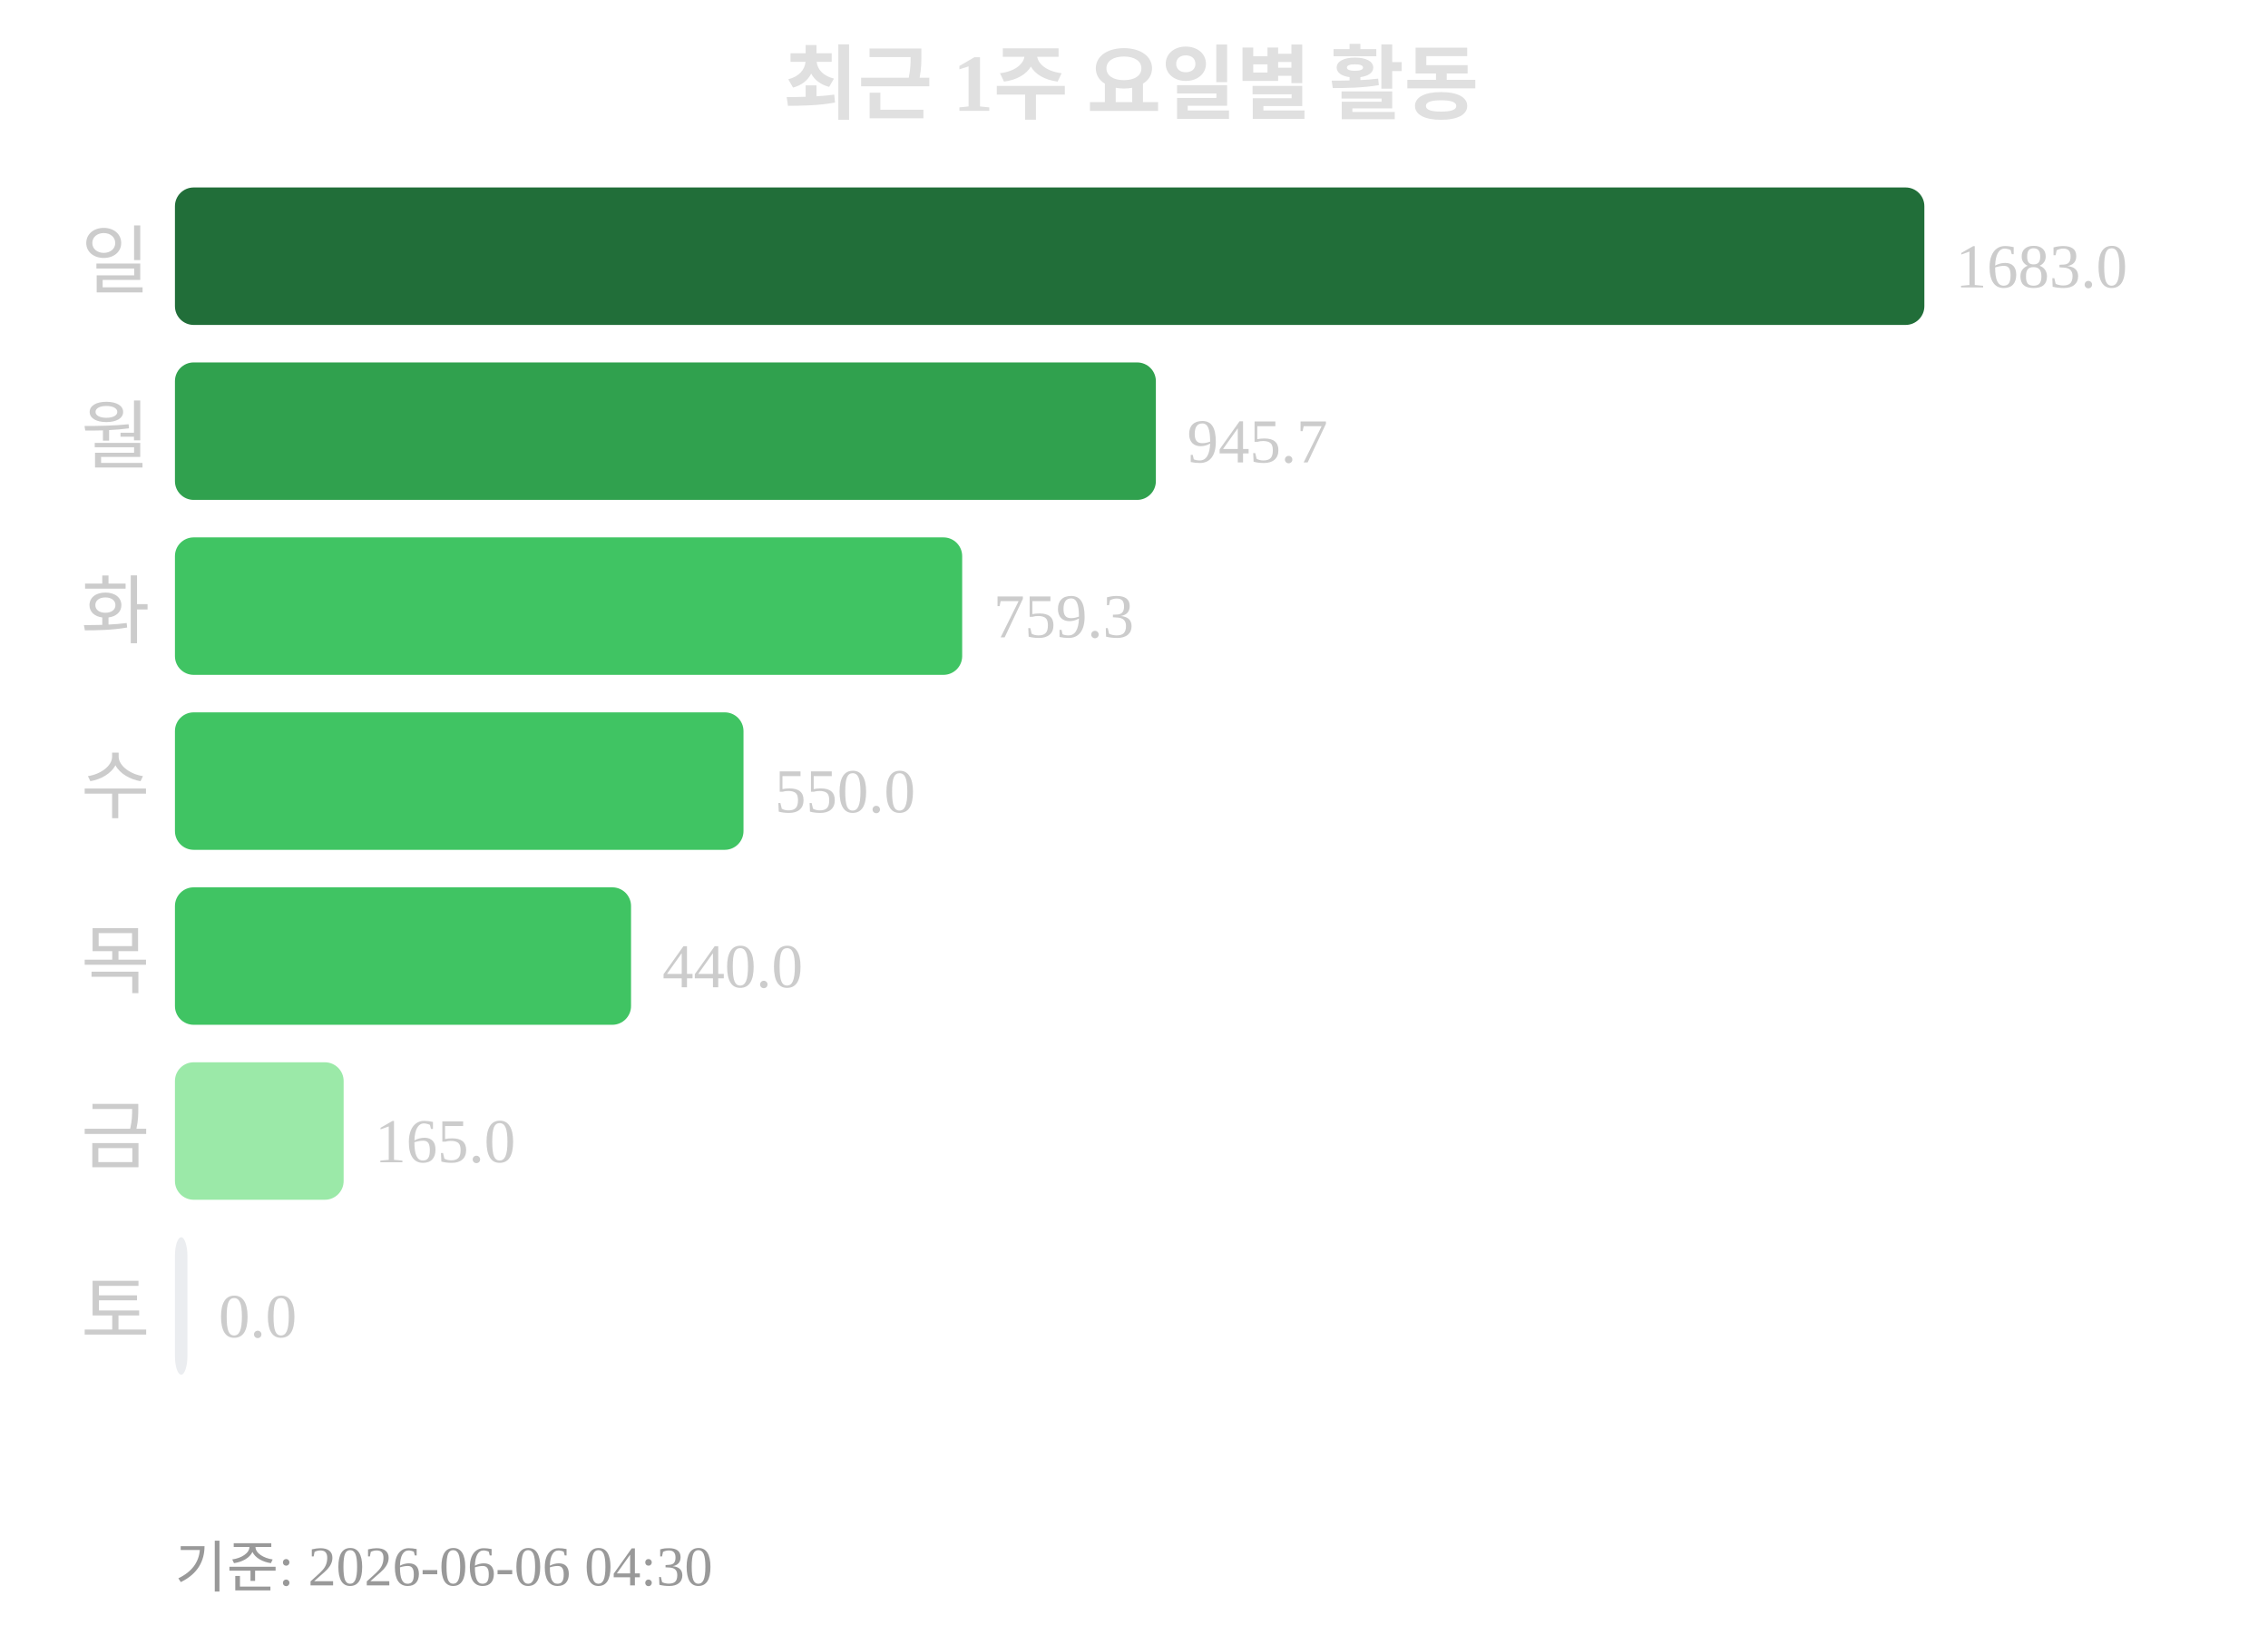
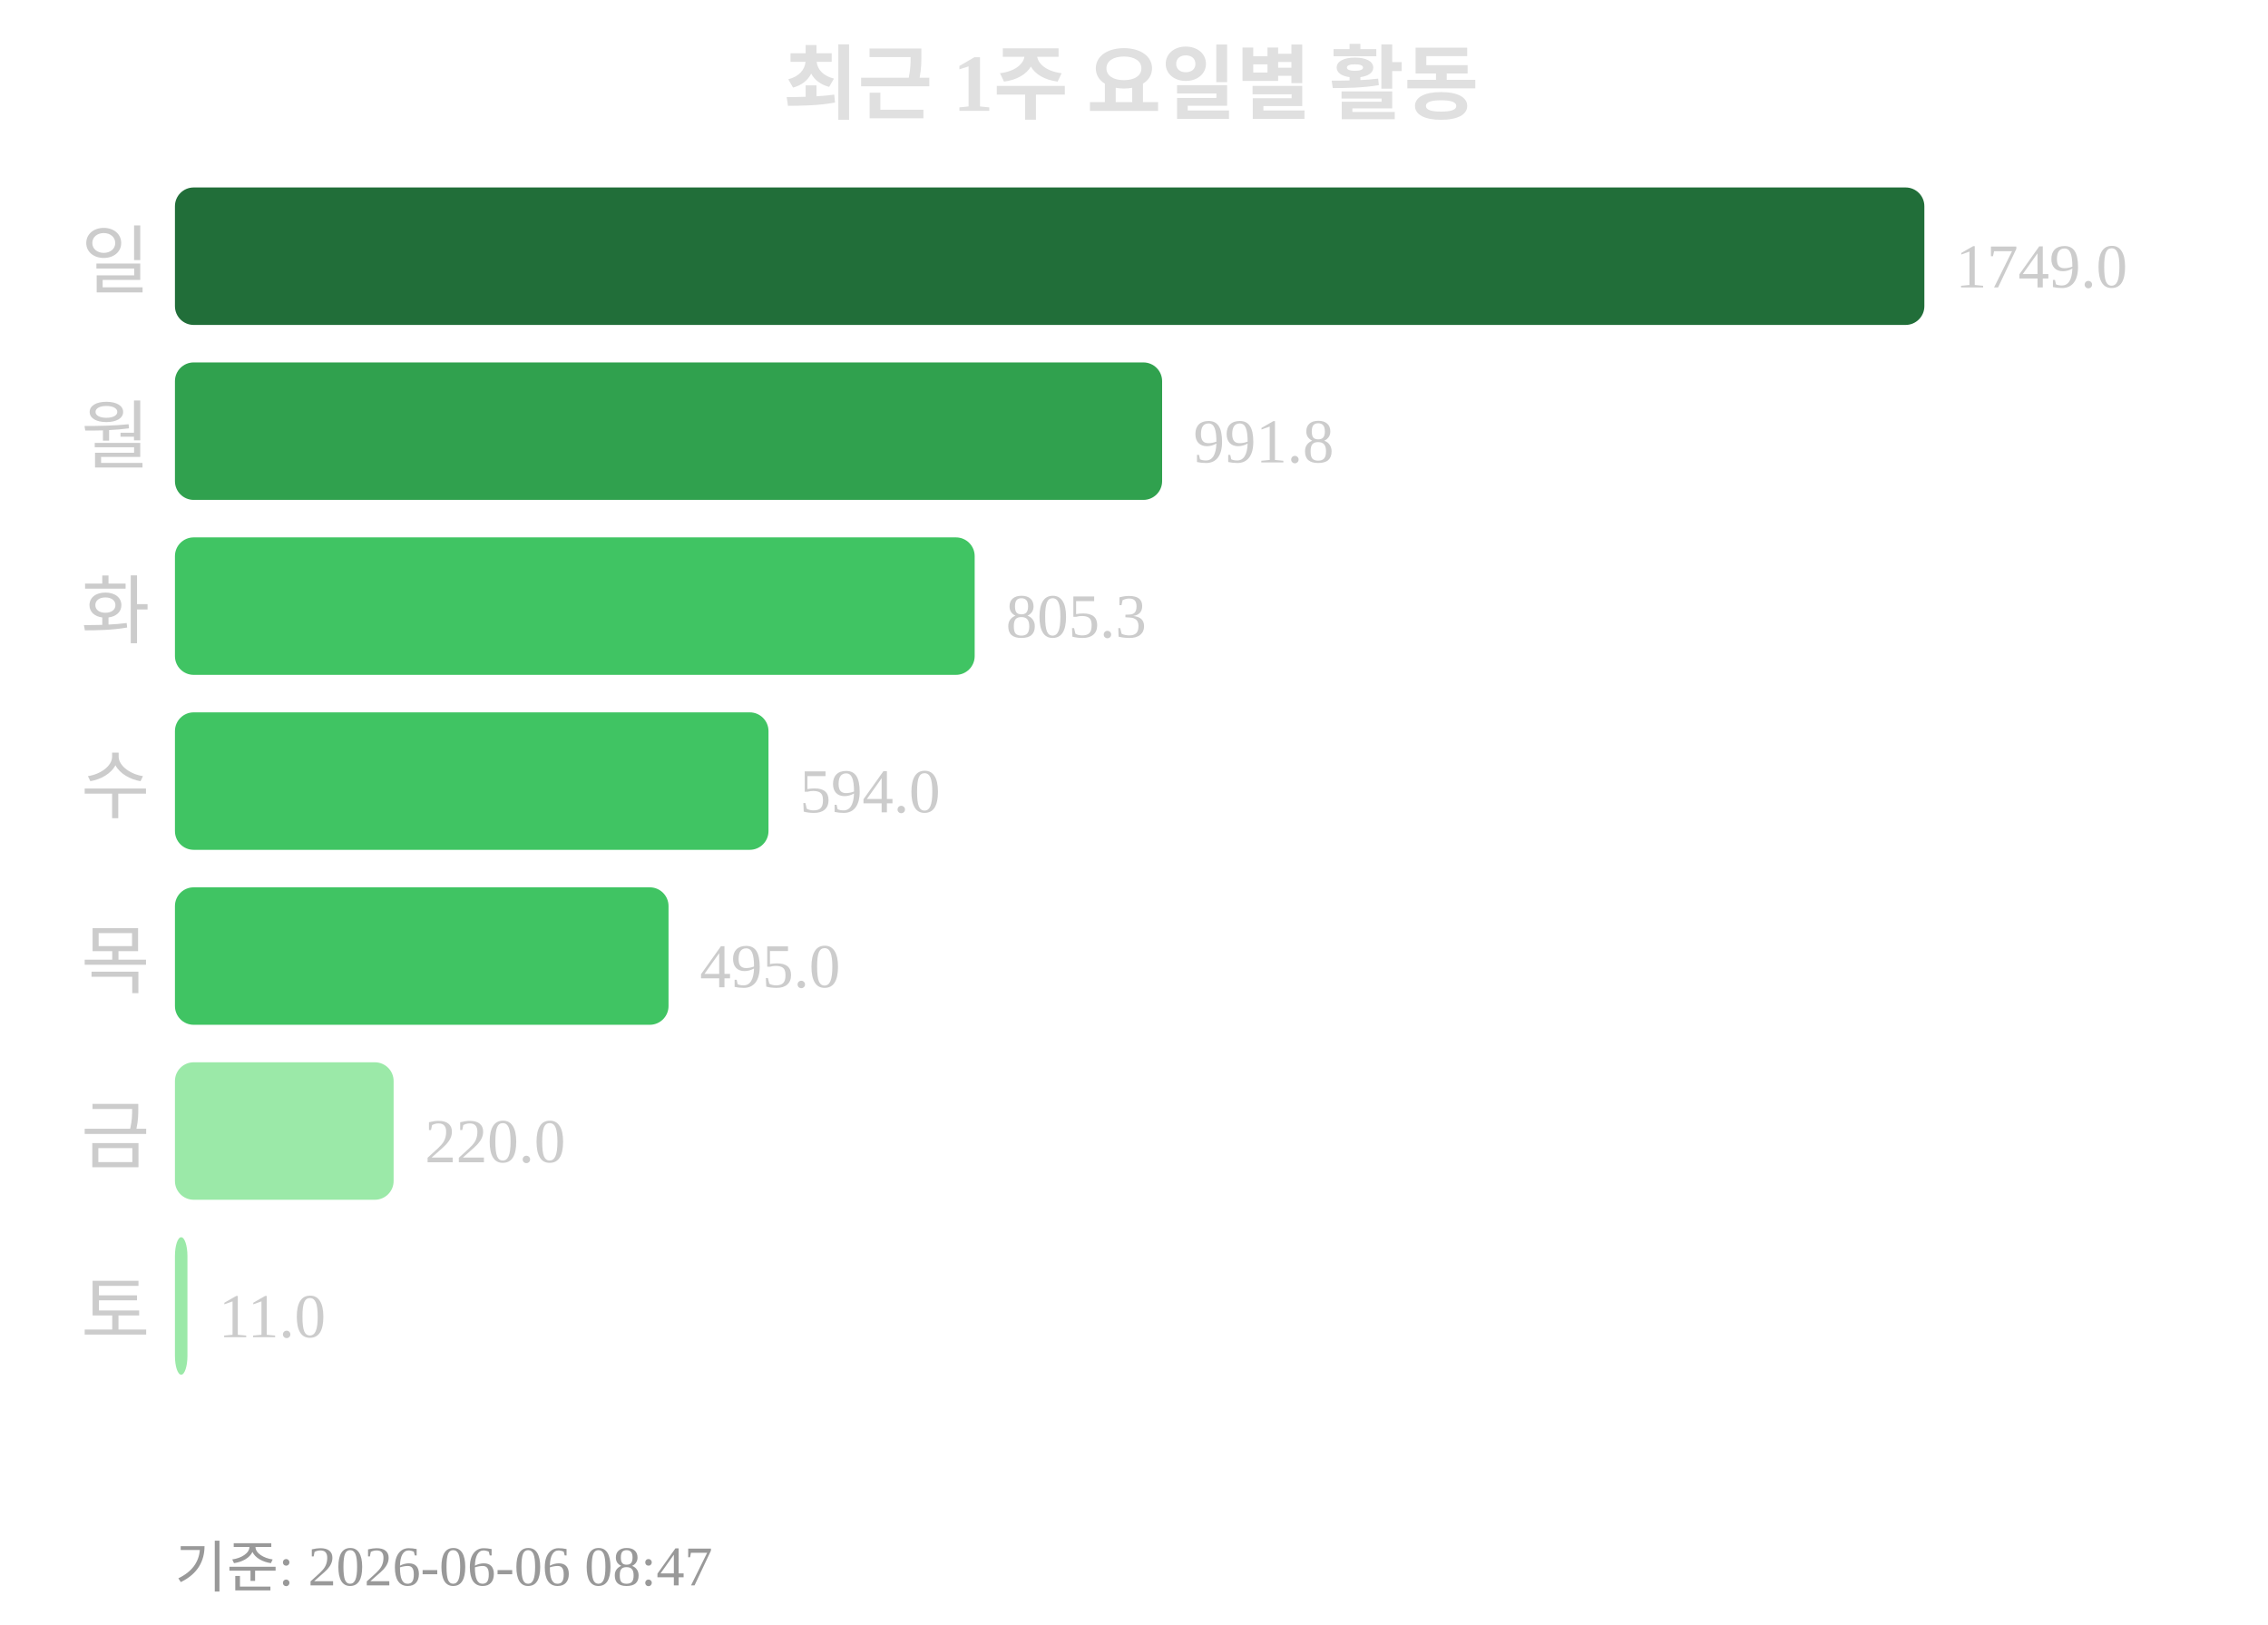
<svg xmlns="http://www.w3.org/2000/svg" width="363" height="260">
  <text x="181" y="18" text-anchor="middle" font-size="13" font-weight="bold" fill="#e0e0e0">최근 1주 요일별 활동</text>
  <text x="24" y="46" text-anchor="end" font-size="12" fill="#cccccc">일</text>
  <rect x="28" y="30" width="280" height="22" rx="3" fill="#216e39" />
-   <text x="313" y="46" font-size="10" fill="#cccccc">1683.0</text>
+   <text x="313" y="46" font-size="10" fill="#cccccc">1749.0</text>
  <text x="24" y="74" text-anchor="end" font-size="12" fill="#cccccc">월</text>
-   <rect x="28" y="58" width="157" height="22" rx="3" fill="#30a14e" />
-   <text x="190" y="74" font-size="10" fill="#cccccc">945.7</text>
+   <rect x="28" y="58" width="158" height="22" rx="3" fill="#30a14e" />
+   <text x="191" y="74" font-size="10" fill="#cccccc">991.8</text>
  <text x="24" y="102" text-anchor="end" font-size="12" fill="#cccccc">화</text>
-   <rect x="28" y="86" width="126" height="22" rx="3" fill="#40c463" />
-   <text x="159" y="102" font-size="10" fill="#cccccc">759.3</text>
+   <rect x="28" y="86" width="128" height="22" rx="3" fill="#40c463" />
+   <text x="161" y="102" font-size="10" fill="#cccccc">805.3</text>
  <text x="24" y="130" text-anchor="end" font-size="12" fill="#cccccc">수</text>
-   <rect x="28" y="114" width="91" height="22" rx="3" fill="#40c463" />
-   <text x="124" y="130" font-size="10" fill="#cccccc">550.0</text>
+   <rect x="28" y="114" width="95" height="22" rx="3" fill="#40c463" />
+   <text x="128" y="130" font-size="10" fill="#cccccc">594.0</text>
  <text x="24" y="158" text-anchor="end" font-size="12" fill="#cccccc">목</text>
-   <rect x="28" y="142" width="73" height="22" rx="3" fill="#40c463" />
-   <text x="106" y="158" font-size="10" fill="#cccccc">440.0</text>
+   <rect x="28" y="142" width="79" height="22" rx="3" fill="#40c463" />
+   <text x="112" y="158" font-size="10" fill="#cccccc">495.0</text>
  <text x="24" y="186" text-anchor="end" font-size="12" fill="#cccccc">금</text>
-   <rect x="28" y="170" width="27" height="22" rx="3" fill="#9be9a8" />
-   <text x="60" y="186" font-size="10" fill="#cccccc">165.0</text>
+   <rect x="28" y="170" width="35" height="22" rx="3" fill="#9be9a8" />
+   <text x="68" y="186" font-size="10" fill="#cccccc">220.0</text>
  <text x="24" y="214" text-anchor="end" font-size="12" fill="#cccccc">토</text>
-   <rect x="28" y="198" width="2" height="22" rx="3" fill="#ebedf0" />
-   <text x="35" y="214" font-size="10" fill="#cccccc">0.0</text>
-   <text x="28" y="254" font-size="9" fill="#999999">기준: 2026-06-06 04:30</text>
+   <rect x="28" y="198" width="2" height="22" rx="3" fill="#9be9a8" />
+   <text x="35" y="214" font-size="10" fill="#cccccc">11.0</text>
+   <text x="28" y="254" font-size="9" fill="#999999">기준: 2026-06-06 08:47</text>
</svg>
